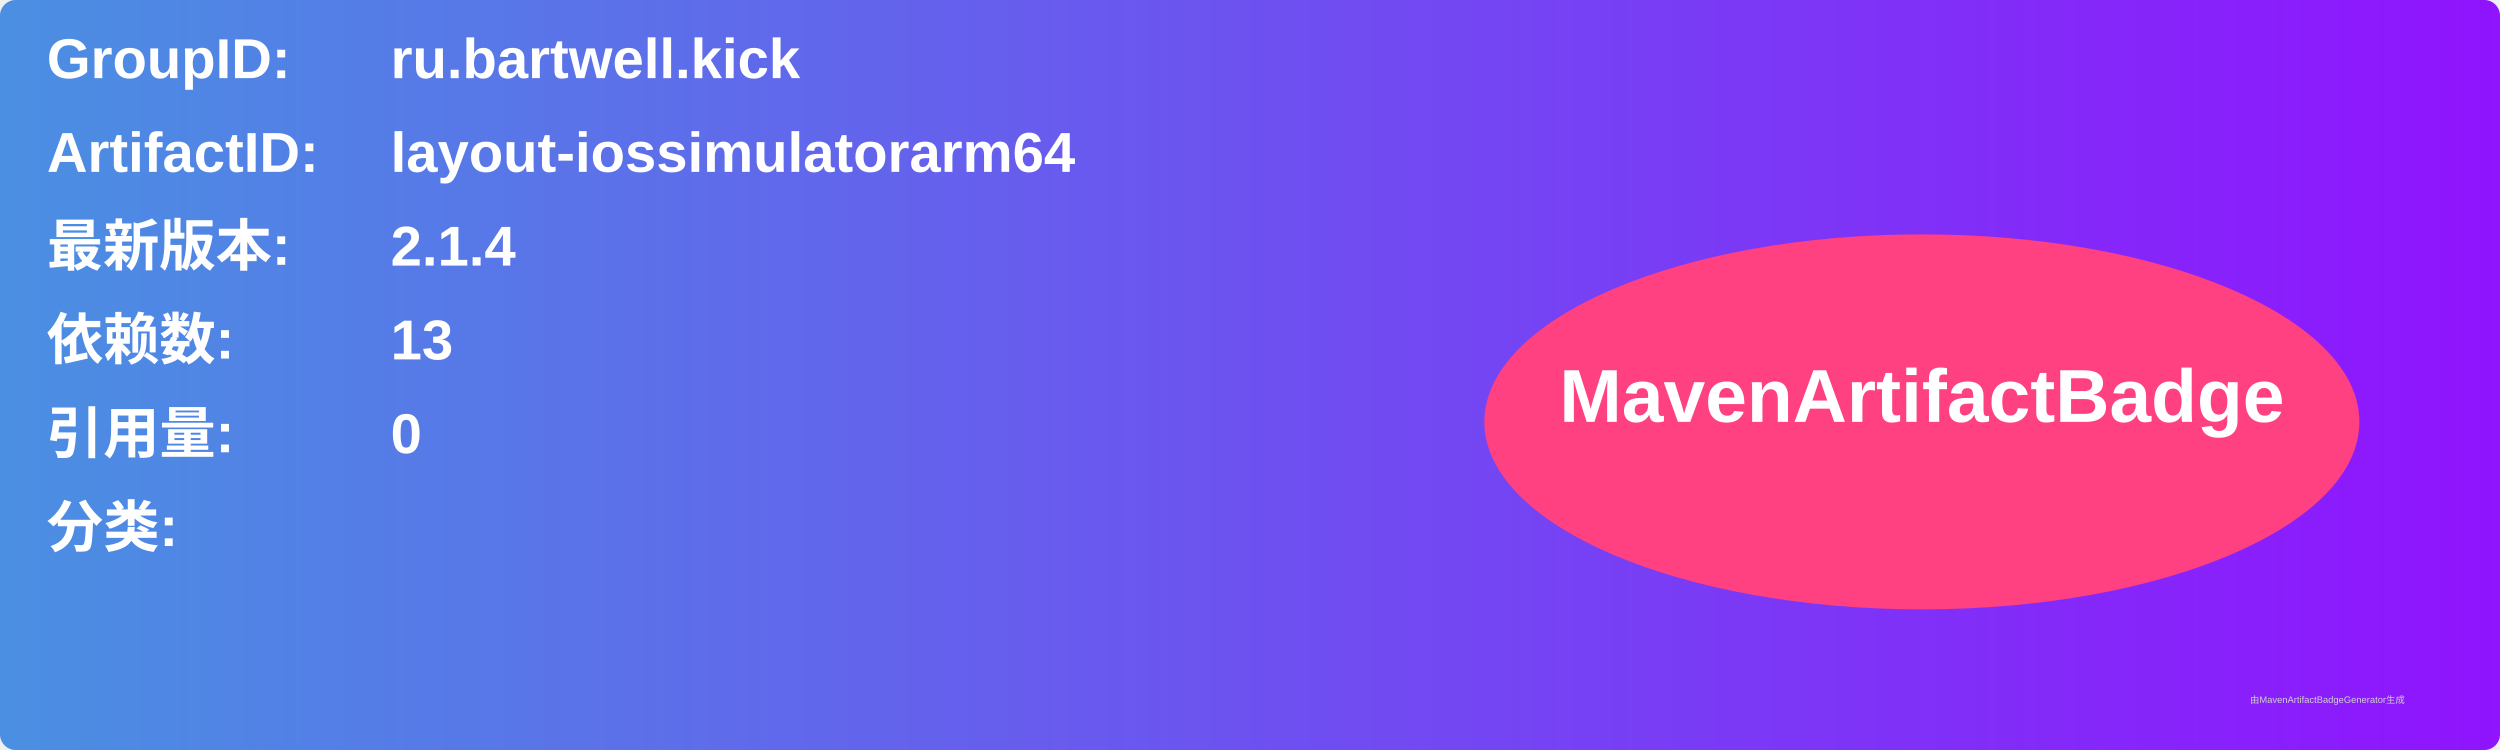
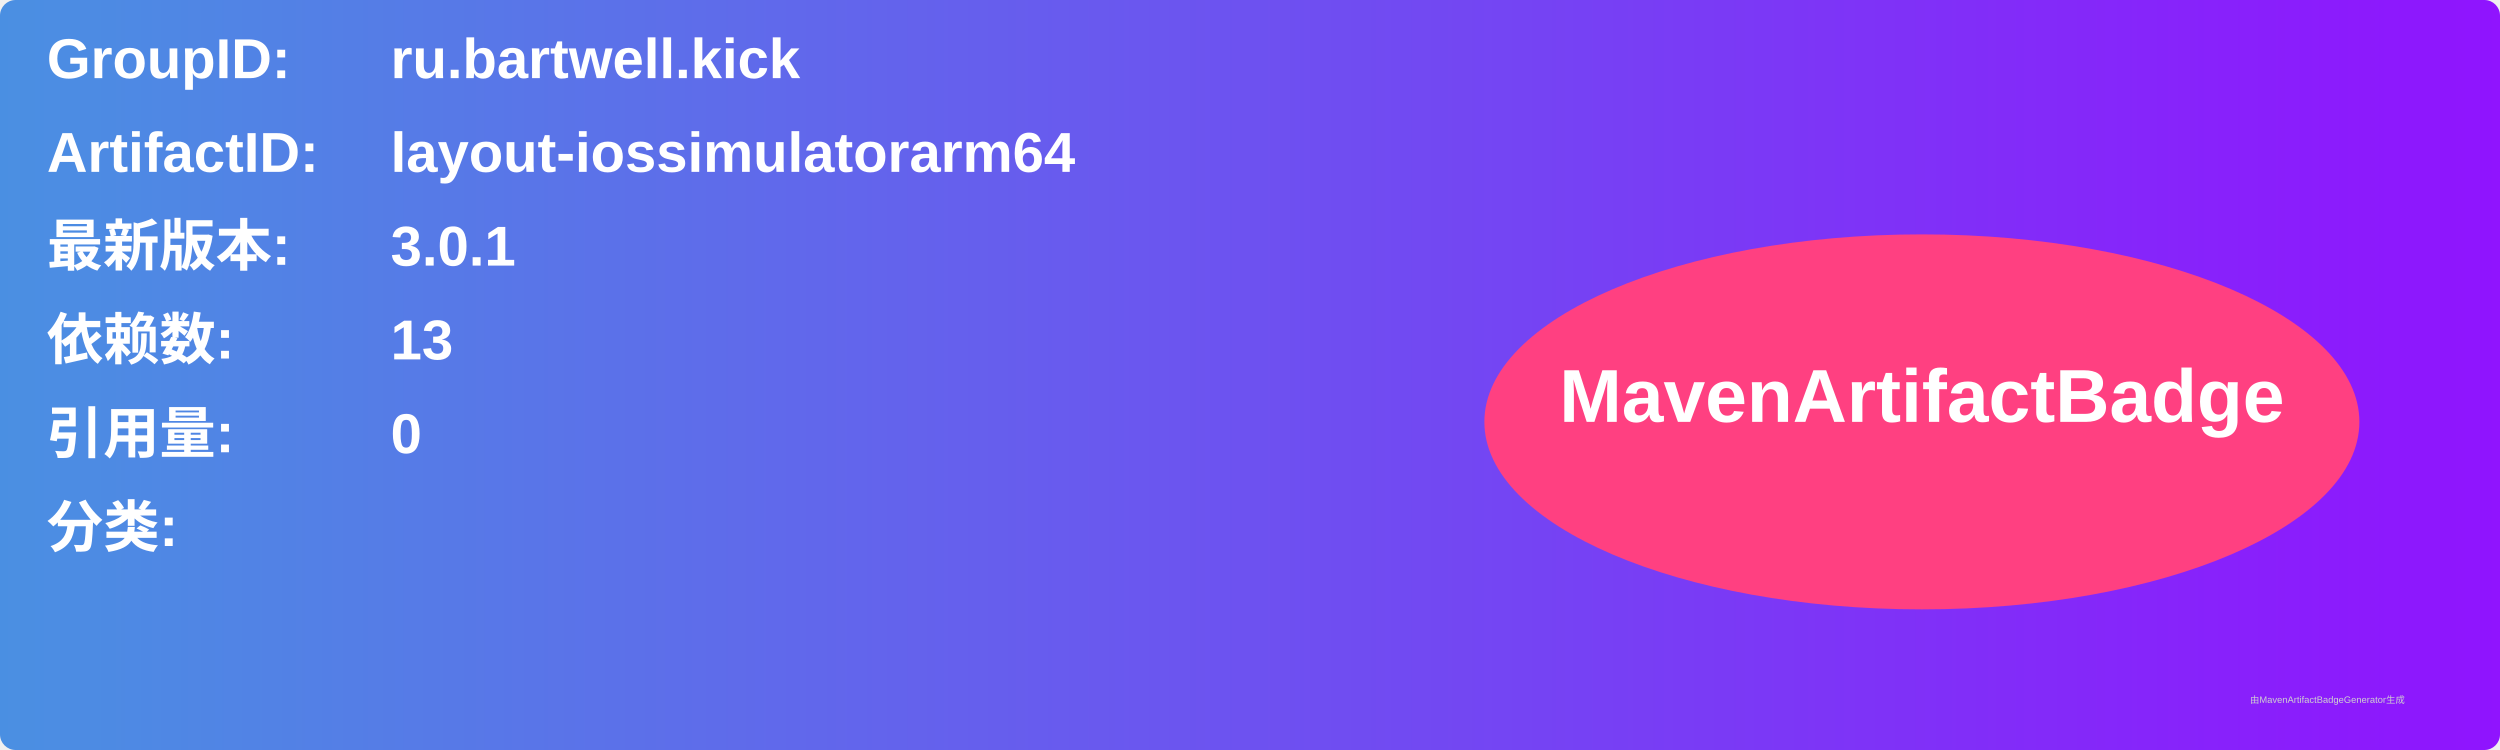
<svg xmlns="http://www.w3.org/2000/svg" width="800" height="240" viewBox="0 0 800 240">
  <linearGradient id="grad" x1="0%" y1="0%" x2="100%" y2="0%">
    <stop offset="0%" stop-color="#4a90e2" />
    <stop offset="100%" stop-color="#9013fe" />
  </linearGradient>
  <rect width="100%" height="100%" rx="5" ry="5" fill="url(#grad)" />
  <g transform="translate(15, 15)">
    <text x="0" y="10" font-family="Arial" font-size="18" fill="white" font-weight="bold" width="260">GroupID:</text>
    <text x="110" y="10" font-family="Arial" font-size="18" fill="white" font-weight="bold" width="460">ru.bartwell.kick</text>
    <text x="0" y="40" font-family="Arial" font-size="18" fill="white" font-weight="bold" width="260">ArtifactID:</text>
    <text x="110" y="40" font-family="Arial" font-size="18" fill="white" font-weight="bold" width="460">layout-iossimulatorarm64</text>
    <text x="0" y="70" font-family="Arial" font-size="18" fill="white" font-weight="bold">最新版本:</text>
    <text x="110" y="70" font-family="Arial" font-size="18" fill="white" font-weight="bold">
-       <tspan font-weight="bold">2.1.4</tspan>
+       <tspan font-weight="bold">3.0.1</tspan>
    </text>
    <text x="0" y="100" font-family="Arial" font-size="18" fill="white" font-weight="bold">依赖数: </text>
    <text x="110" y="100" font-family="Arial" font-size="18" fill="white">
      <tspan font-weight="bold">13</tspan>
    </text>
    <text x="0" y="130" font-family="Arial" font-size="18" fill="white" font-weight="bold">引用量: </text>
    <text x="110" y="130" font-family="Arial" font-size="18" fill="white">
      <tspan font-weight="bold">0</tspan>
    </text>
    <text x="0" y="160" font-family="Arial" font-size="18" fill="white" font-weight="bold">分类:</text>
    <text x="10" y="190" font-family="Arial" font-size="10" fill="white">
      <tspan font-weight="bold" />
    </text>
    <ellipse cx="600" cy="120" rx="140" ry="60" fill="#ff4081" />
    <text x="600" y="120" text-anchor="middle" font-family="Arial" font-size="24" fill="white" font-weight="bold">MavenArtifactBadge</text>
  </g>
  <text x="720" y="225" font-family="Arial" font-size="3" fill="#d0d0d0">由MavenArtifactBadgeGenerator生成</text>
</svg>
